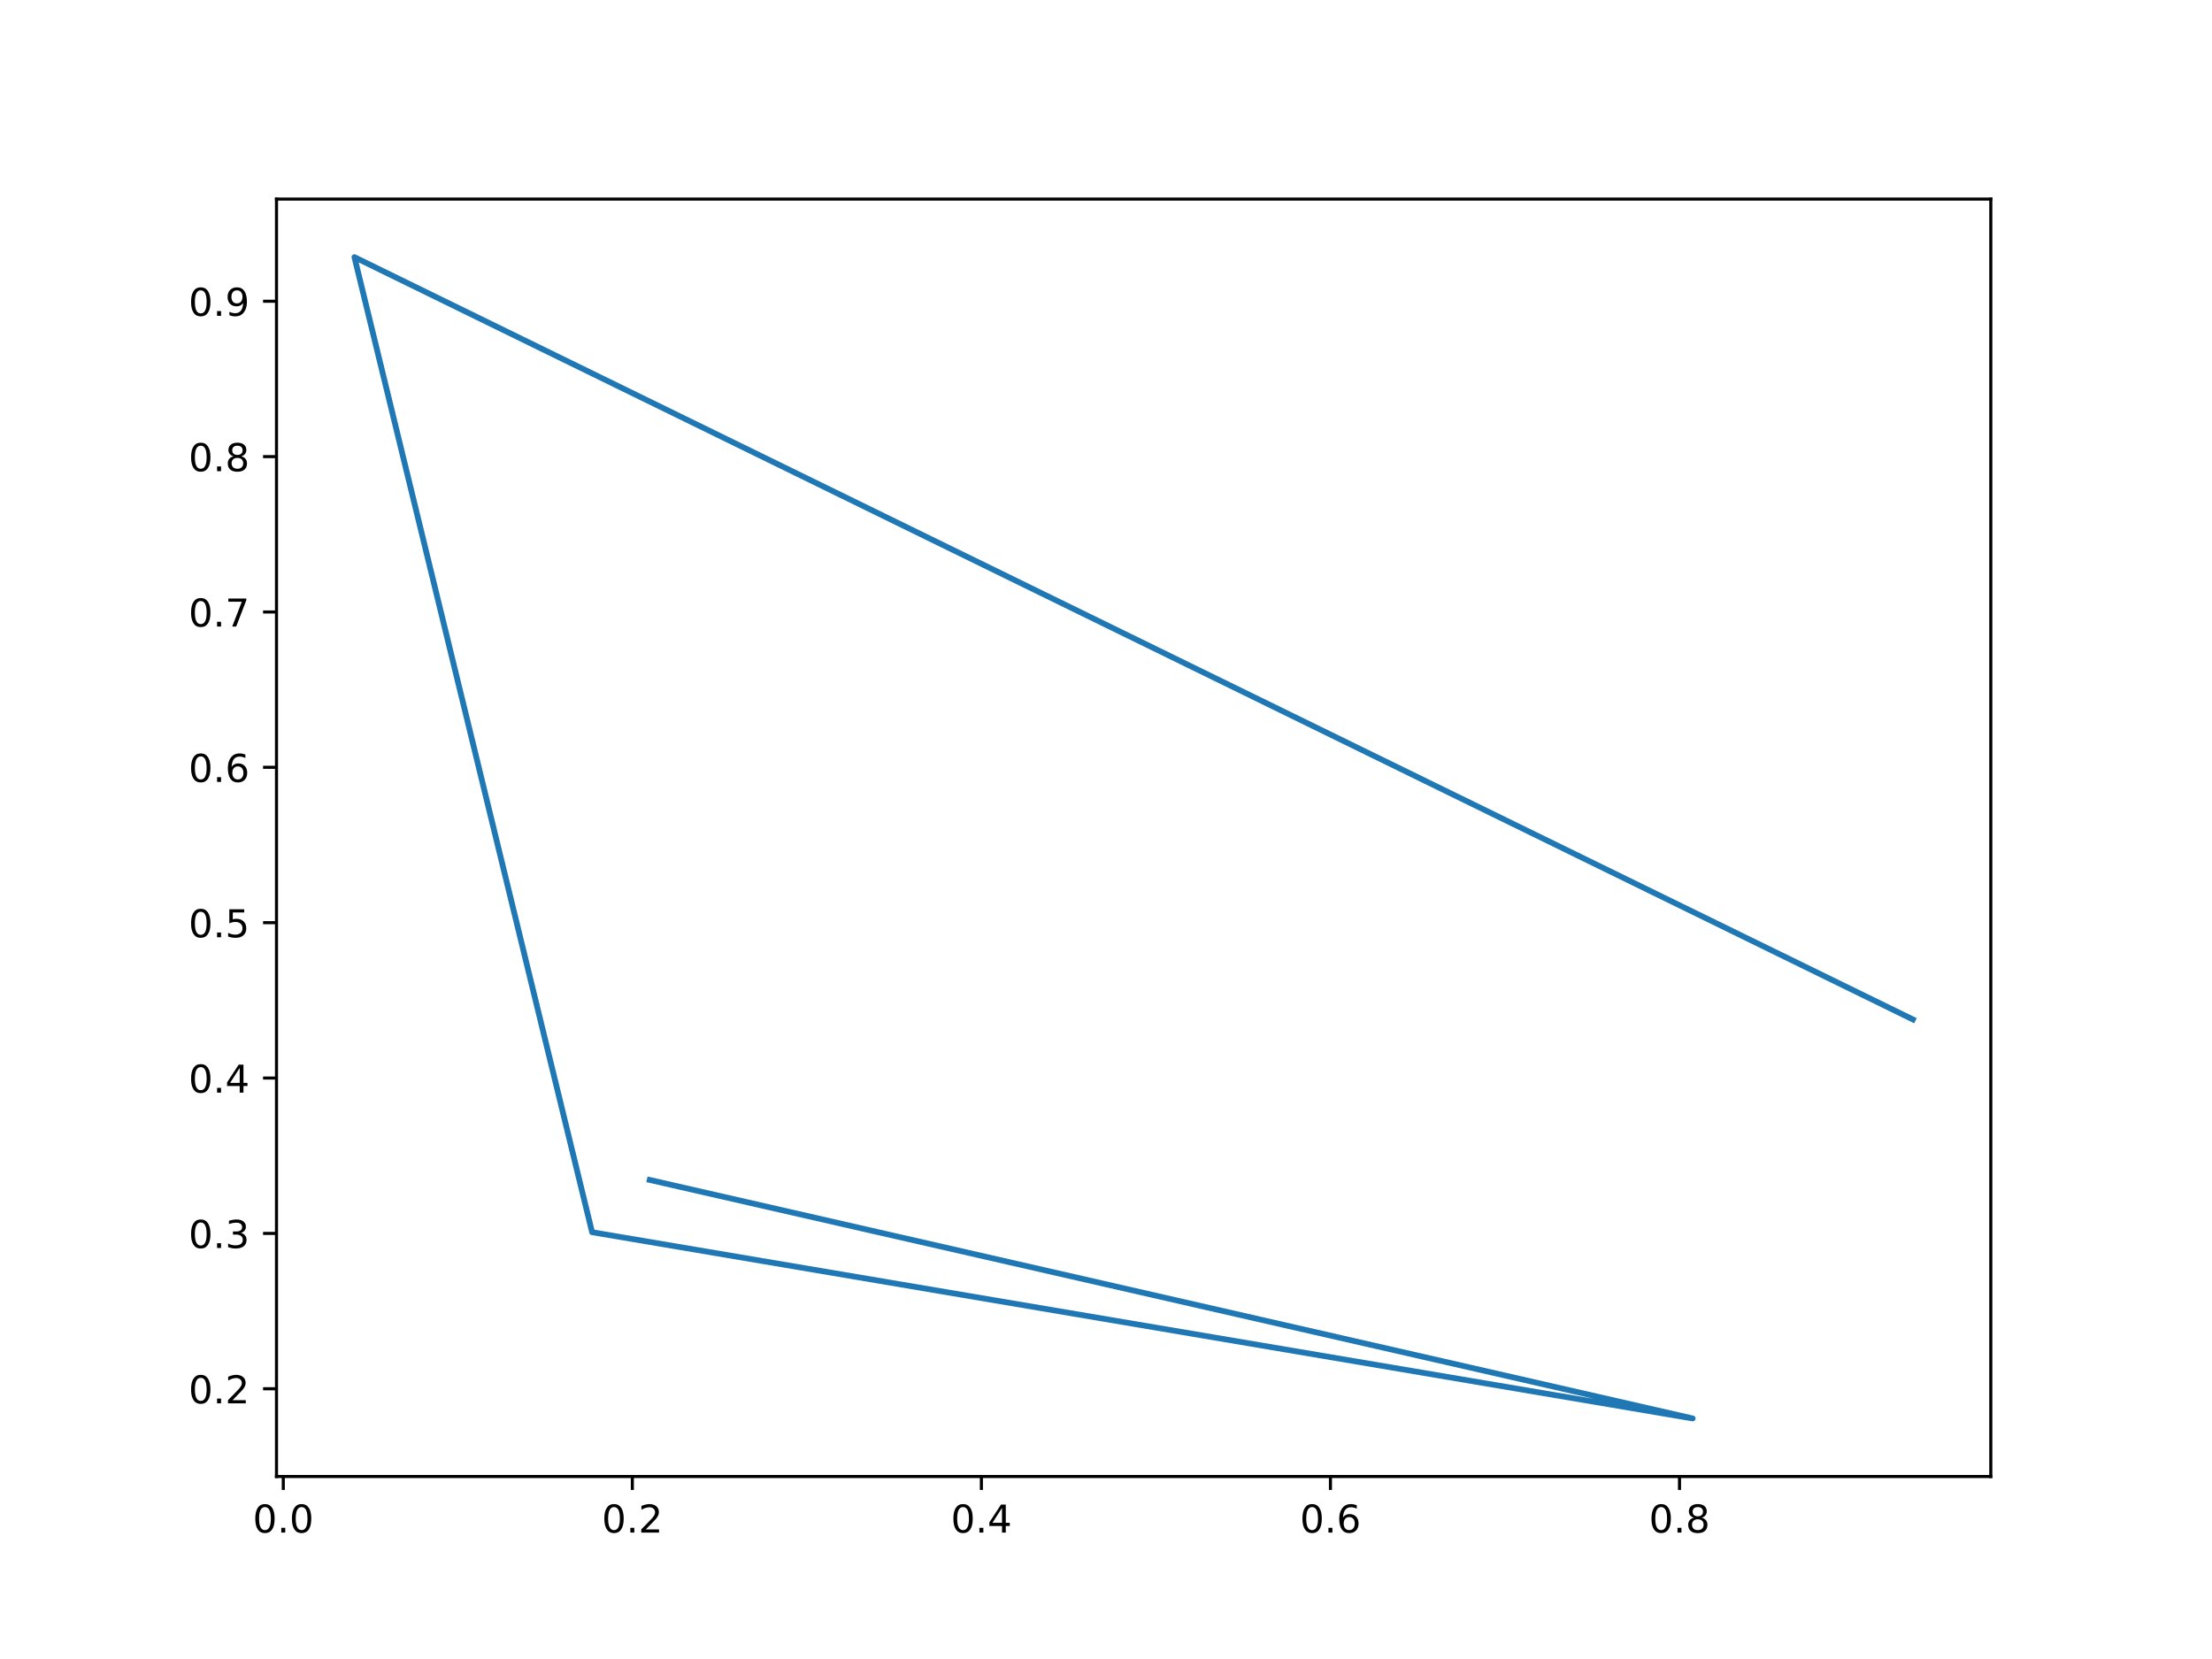
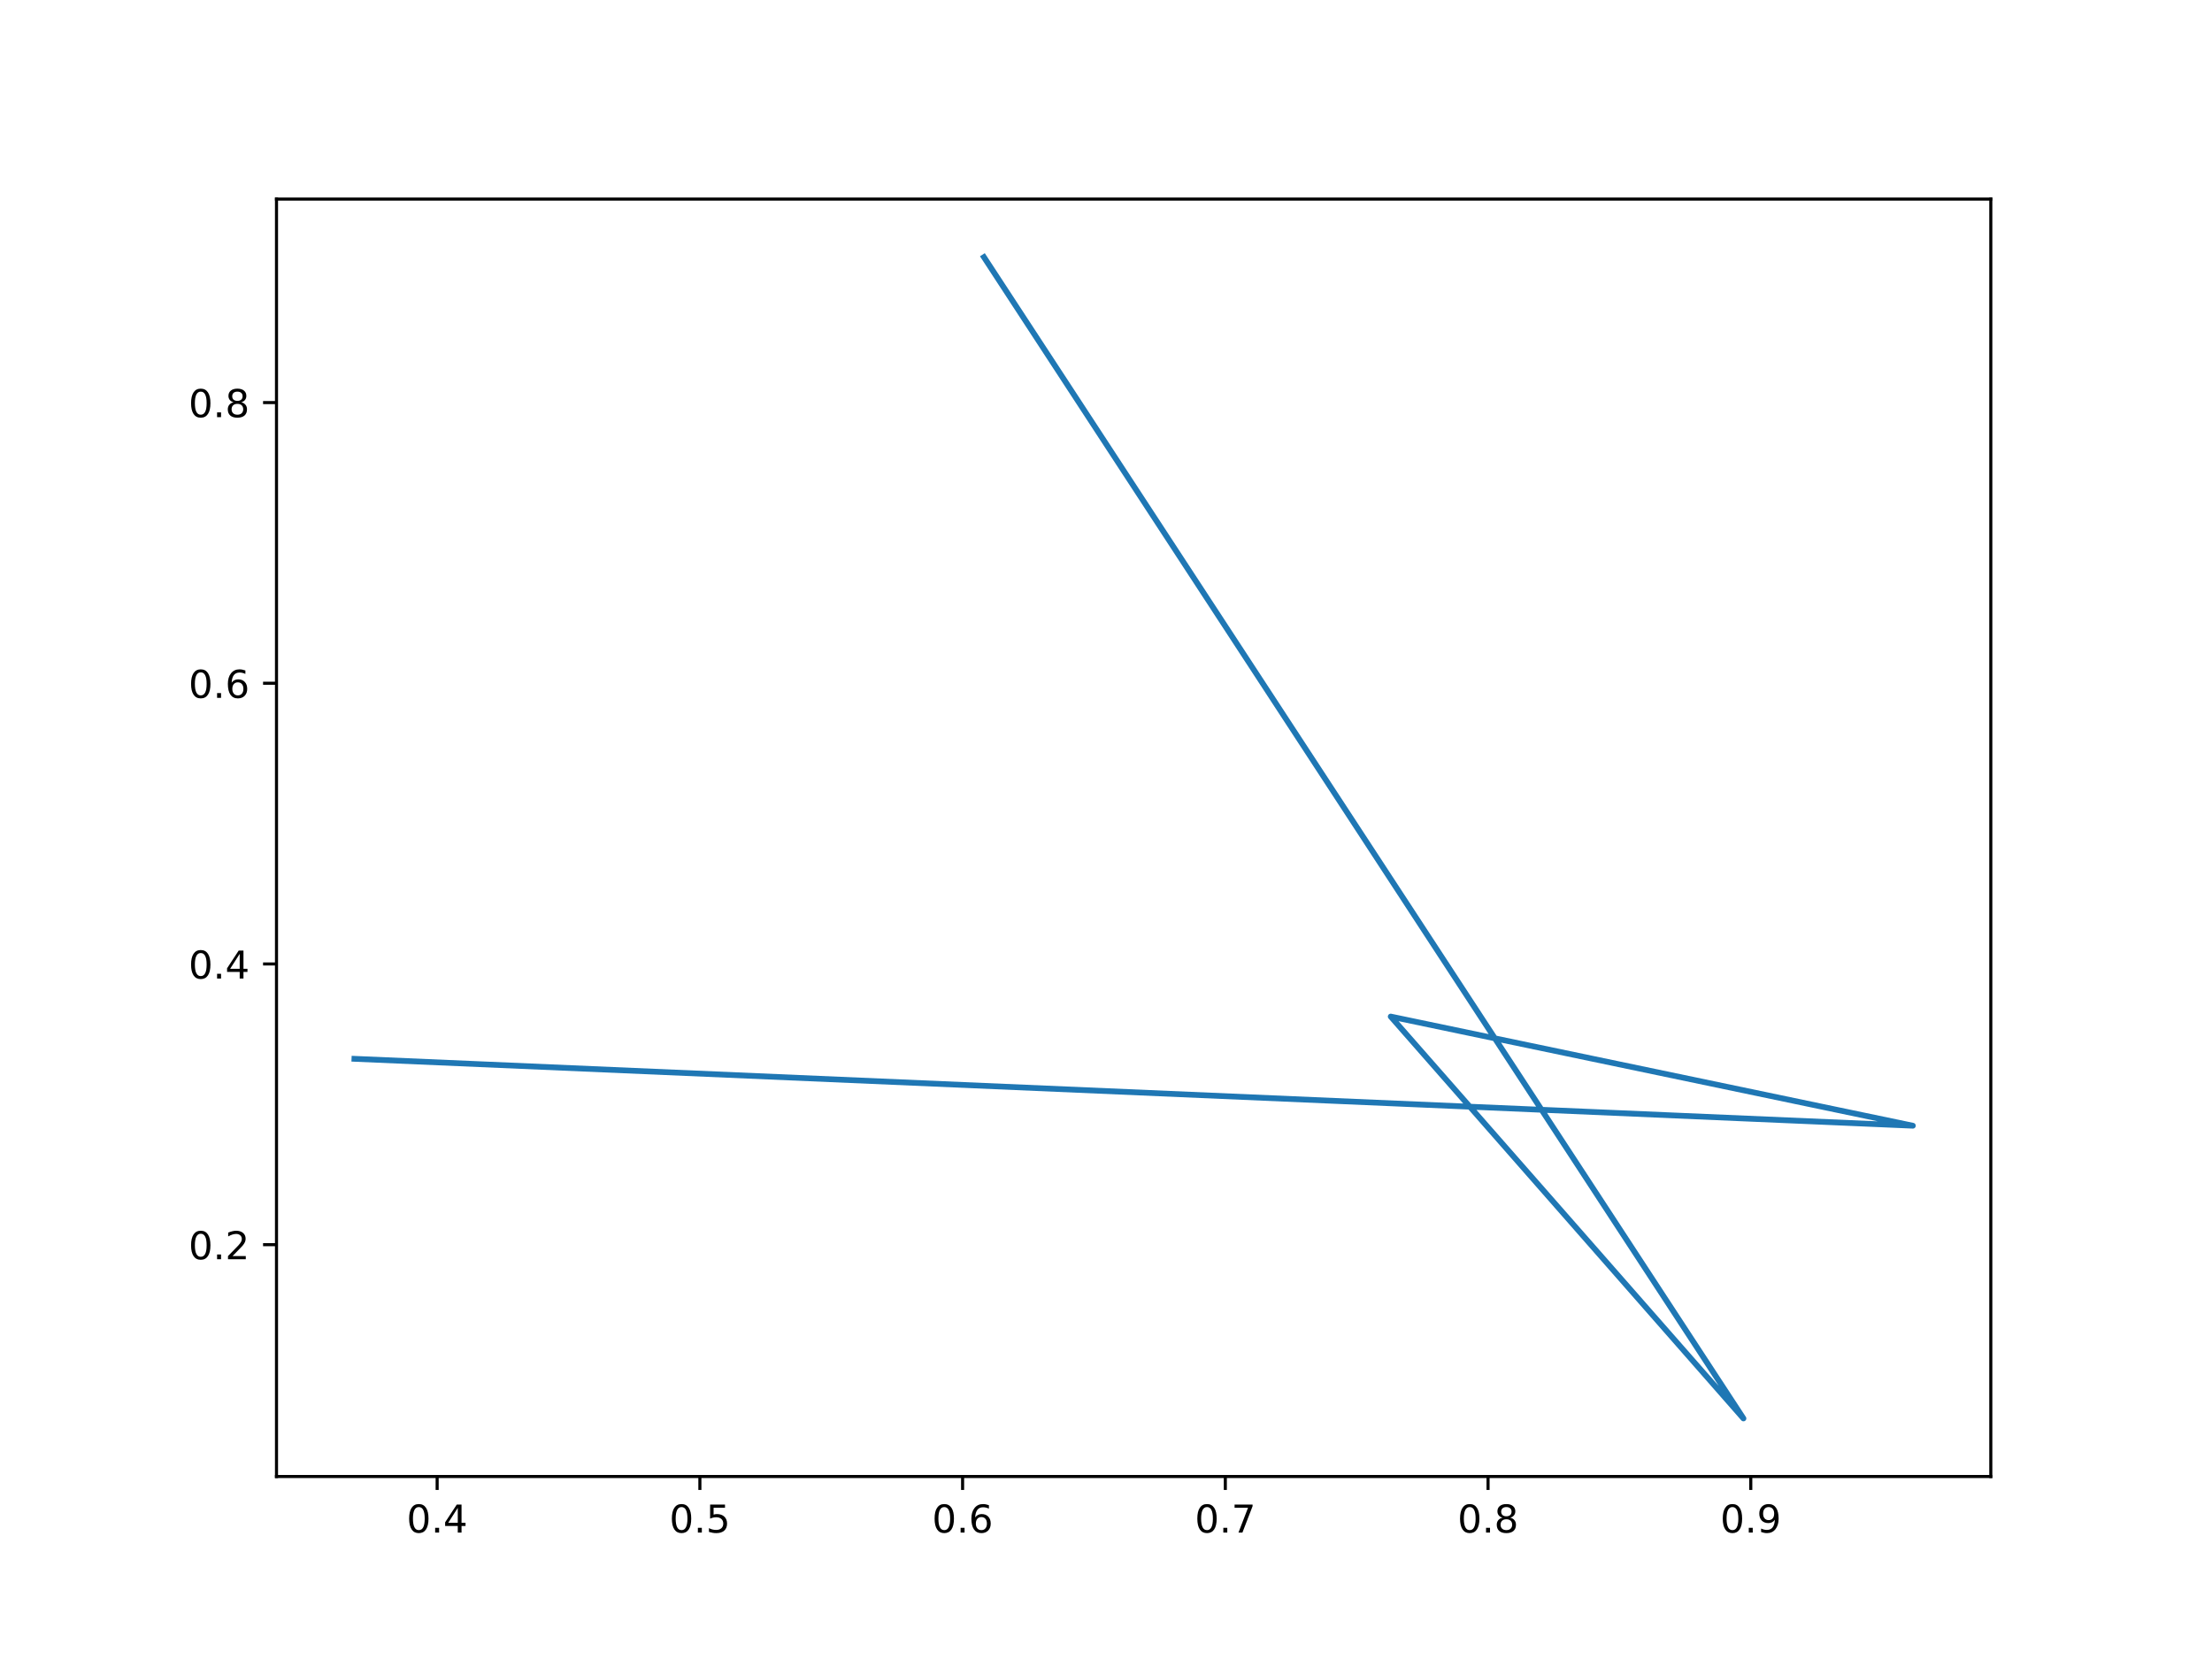
<svg xmlns="http://www.w3.org/2000/svg" xmlns:xlink="http://www.w3.org/1999/xlink" width="576pt" height="432pt" viewBox="0 0 576 432" version="1.1">
  <defs>
    <style type="text/css">*{stroke-linejoin: round; stroke-linecap: butt}</style>
  </defs>
  <g id="figure_1">
    <g id="patch_1">
      <path d="M 0 432  L 576 432  L 576 0  L 0 0  z " style="fill: #ffffff" />
    </g>
    <g id="axes_1">
      <g id="patch_2">
        <path d="M 72 384.48  L 518.4 384.48  L 518.4 51.84  L 72 51.84  z " style="fill: #ffffff" />
      </g>
      <g id="matplotlib.axis_1">
        <g id="xtick_1">
          <g id="line2d_1">
            <defs>
-               <path id="m850d20757b" d="M 0 0  L 0 3.5  " style="stroke: #000000; stroke-width: 0.8" />
+               <path id="m9351150839" d="M 0 0  L 0 3.5  " style="stroke: #000000; stroke-width: 0.8" />
            </defs>
            <g>
-               <use xlink:href="#m850d20757b" x="73.767" y="384.48" style="stroke: #000000; stroke-width: 0.8" />
+               <use xlink:href="#m9351150839" x="113.833" y="384.48" style="stroke: #000000; stroke-width: 0.8" />
            </g>
          </g>
          <g id="text_1">
-             <g transform="translate(65.81587 399.0784) scale(0.1 -0.1)">
+             <g transform="translate(105.8813 399.0784) scale(0.1 -0.1)">
              <defs>
                <path id="DejaVuSans-30" d="M 2034 4250  Q 1547 4250 1301 3770  Q 1056 3291 1056 2328  Q 1056 1369 1301 889  Q 1547 409 2034 409  Q 2525 409 2770 889  Q 3016 1369 3016 2328  Q 3016 3291 2770 3770  Q 2525 4250 2034 4250  z M 2034 4750  Q 2819 4750 3233 4129  Q 3647 3509 3647 2328  Q 3647 1150 3233 529  Q 2819 -91 2034 -91  Q 1250 -91 836 529  Q 422 1150 422 2328  Q 422 3509 836 4129  Q 1250 4750 2034 4750  z " transform="scale(0.015625)" />
                <path id="DejaVuSans-2e" d="M 684 794  L 1344 794  L 1344 0  L 684 0  L 684 794  z " transform="scale(0.015625)" />
-               </defs>
-               <use xlink:href="#DejaVuSans-30" />
-               <use xlink:href="#DejaVuSans-2e" x="63.623" />
-               <use xlink:href="#DejaVuSans-30" x="95.41" />
+                 <path id="DejaVuSans-34" d="M 2419 4116  L 825 1625  L 2419 1625  L 2419 4116  z M 2253 4666  L 3047 4666  L 3047 1625  L 3713 1625  L 3713 1100  L 3047 1100  L 3047 0  L 2419 0  L 2419 1100  L 313 1100  L 313 1709  L 2253 4666  z " transform="scale(0.015625)" />
+               </defs>
+               <use xlink:href="#DejaVuSans-30" />
+               <use xlink:href="#DejaVuSans-2e" x="63.623" />
+               <use xlink:href="#DejaVuSans-34" x="95.41" />
            </g>
          </g>
        </g>
        <g id="xtick_2">
          <g id="line2d_2">
            <g>
-               <use xlink:href="#m850d20757b" x="164.66" y="384.48" style="stroke: #000000; stroke-width: 0.8" />
+               <use xlink:href="#m9351150839" x="182.246" y="384.48" style="stroke: #000000; stroke-width: 0.8" />
            </g>
          </g>
          <g id="text_2">
-             <g transform="translate(156.7082 399.0784) scale(0.1 -0.1)">
-               <defs>
-                 <path id="DejaVuSans-32" d="M 1228 531  L 3431 531  L 3431 0  L 469 0  L 469 531  Q 828 903 1448 1529  Q 2069 2156 2228 2338  Q 2531 2678 2651 2914  Q 2772 3150 2772 3378  Q 2772 3750 2511 3984  Q 2250 4219 1831 4219  Q 1534 4219 1204 4116  Q 875 4013 500 3803  L 500 4441  Q 881 4594 1212 4672  Q 1544 4750 1819 4750  Q 2544 4750 2975 4387  Q 3406 4025 3406 3419  Q 3406 3131 3298 2873  Q 3191 2616 2906 2266  Q 2828 2175 2409 1742  Q 1991 1309 1228 531  z " transform="scale(0.015625)" />
-               </defs>
-               <use xlink:href="#DejaVuSans-30" />
-               <use xlink:href="#DejaVuSans-2e" x="63.623" />
-               <use xlink:href="#DejaVuSans-32" x="95.41" />
+             <g transform="translate(174.2944 399.0784) scale(0.1 -0.1)">
+               <defs>
+                 <path id="DejaVuSans-35" d="M 691 4666  L 3169 4666  L 3169 4134  L 1269 4134  L 1269 2991  Q 1406 3038 1543 3061  Q 1681 3084 1819 3084  Q 2600 3084 3056 2656  Q 3513 2228 3513 1497  Q 3513 744 3044 326  Q 2575 -91 1722 -91  Q 1428 -91 1123 -41  Q 819 9 494 109  L 494 744  Q 775 591 1075 516  Q 1375 441 1709 441  Q 2250 441 2565 725  Q 2881 1009 2881 1497  Q 2881 1984 2565 2268  Q 2250 2553 1709 2553  Q 1456 2553 1204 2497  Q 953 2441 691 2322  L 691 4666  z " transform="scale(0.015625)" />
+               </defs>
+               <use xlink:href="#DejaVuSans-30" />
+               <use xlink:href="#DejaVuSans-2e" x="63.623" />
+               <use xlink:href="#DejaVuSans-35" x="95.41" />
            </g>
          </g>
        </g>
        <g id="xtick_3">
          <g id="line2d_3">
            <g>
-               <use xlink:href="#m850d20757b" x="255.552" y="384.48" style="stroke: #000000; stroke-width: 0.8" />
+               <use xlink:href="#m9351150839" x="250.659" y="384.48" style="stroke: #000000; stroke-width: 0.8" />
            </g>
          </g>
          <g id="text_3">
-             <g transform="translate(247.6004 399.0784) scale(0.1 -0.1)">
-               <defs>
-                 <path id="DejaVuSans-34" d="M 2419 4116  L 825 1625  L 2419 1625  L 2419 4116  z M 2253 4666  L 3047 4666  L 3047 1625  L 3713 1625  L 3713 1100  L 3047 1100  L 3047 0  L 2419 0  L 2419 1100  L 313 1100  L 313 1709  L 2253 4666  z " transform="scale(0.015625)" />
-               </defs>
-               <use xlink:href="#DejaVuSans-30" />
-               <use xlink:href="#DejaVuSans-2e" x="63.623" />
-               <use xlink:href="#DejaVuSans-34" x="95.41" />
+             <g transform="translate(242.7075 399.0784) scale(0.1 -0.1)">
+               <defs>
+                 <path id="DejaVuSans-36" d="M 2113 2584  Q 1688 2584 1439 2293  Q 1191 2003 1191 1497  Q 1191 994 1439 701  Q 1688 409 2113 409  Q 2538 409 2786 701  Q 3034 994 3034 1497  Q 3034 2003 2786 2293  Q 2538 2584 2113 2584  z M 3366 4563  L 3366 3988  Q 3128 4100 2886 4159  Q 2644 4219 2406 4219  Q 1781 4219 1451 3797  Q 1122 3375 1075 2522  Q 1259 2794 1537 2939  Q 1816 3084 2150 3084  Q 2853 3084 3261 2657  Q 3669 2231 3669 1497  Q 3669 778 3244 343  Q 2819 -91 2113 -91  Q 1303 -91 875 529  Q 447 1150 447 2328  Q 447 3434 972 4092  Q 1497 4750 2381 4750  Q 2619 4750 2861 4703  Q 3103 4656 3366 4563  z " transform="scale(0.015625)" />
+               </defs>
+               <use xlink:href="#DejaVuSans-30" />
+               <use xlink:href="#DejaVuSans-2e" x="63.623" />
+               <use xlink:href="#DejaVuSans-36" x="95.41" />
            </g>
          </g>
        </g>
        <g id="xtick_4">
          <g id="line2d_4">
            <g>
-               <use xlink:href="#m850d20757b" x="346.444" y="384.48" style="stroke: #000000; stroke-width: 0.8" />
+               <use xlink:href="#m9351150839" x="319.072" y="384.48" style="stroke: #000000; stroke-width: 0.8" />
            </g>
          </g>
          <g id="text_4">
-             <g transform="translate(338.4927 399.0784) scale(0.1 -0.1)">
-               <defs>
-                 <path id="DejaVuSans-36" d="M 2113 2584  Q 1688 2584 1439 2293  Q 1191 2003 1191 1497  Q 1191 994 1439 701  Q 1688 409 2113 409  Q 2538 409 2786 701  Q 3034 994 3034 1497  Q 3034 2003 2786 2293  Q 2538 2584 2113 2584  z M 3366 4563  L 3366 3988  Q 3128 4100 2886 4159  Q 2644 4219 2406 4219  Q 1781 4219 1451 3797  Q 1122 3375 1075 2522  Q 1259 2794 1537 2939  Q 1816 3084 2150 3084  Q 2853 3084 3261 2657  Q 3669 2231 3669 1497  Q 3669 778 3244 343  Q 2819 -91 2113 -91  Q 1303 -91 875 529  Q 447 1150 447 2328  Q 447 3434 972 4092  Q 1497 4750 2381 4750  Q 2619 4750 2861 4703  Q 3103 4656 3366 4563  z " transform="scale(0.015625)" />
-               </defs>
-               <use xlink:href="#DejaVuSans-30" />
-               <use xlink:href="#DejaVuSans-2e" x="63.623" />
-               <use xlink:href="#DejaVuSans-36" x="95.41" />
+             <g transform="translate(311.1207 399.0784) scale(0.1 -0.1)">
+               <defs>
+                 <path id="DejaVuSans-37" d="M 525 4666  L 3525 4666  L 3525 4397  L 1831 0  L 1172 0  L 2766 4134  L 525 4134  L 525 4666  z " transform="scale(0.015625)" />
+               </defs>
+               <use xlink:href="#DejaVuSans-30" />
+               <use xlink:href="#DejaVuSans-2e" x="63.623" />
+               <use xlink:href="#DejaVuSans-37" x="95.41" />
            </g>
          </g>
        </g>
        <g id="xtick_5">
          <g id="line2d_5">
            <g>
-               <use xlink:href="#m850d20757b" x="437.337" y="384.48" style="stroke: #000000; stroke-width: 0.8" />
+               <use xlink:href="#m9351150839" x="387.485" y="384.48" style="stroke: #000000; stroke-width: 0.8" />
            </g>
          </g>
          <g id="text_5">
-             <g transform="translate(429.385 399.0784) scale(0.1 -0.1)">
+             <g transform="translate(379.5338 399.0784) scale(0.1 -0.1)">
              <defs>
                <path id="DejaVuSans-38" d="M 2034 2216  Q 1584 2216 1326 1975  Q 1069 1734 1069 1313  Q 1069 891 1326 650  Q 1584 409 2034 409  Q 2484 409 2743 651  Q 3003 894 3003 1313  Q 3003 1734 2745 1975  Q 2488 2216 2034 2216  z M 1403 2484  Q 997 2584 770 2862  Q 544 3141 544 3541  Q 544 4100 942 4425  Q 1341 4750 2034 4750  Q 2731 4750 3128 4425  Q 3525 4100 3525 3541  Q 3525 3141 3298 2862  Q 3072 2584 2669 2484  Q 3125 2378 3379 2068  Q 3634 1759 3634 1313  Q 3634 634 3220 271  Q 2806 -91 2034 -91  Q 1263 -91 848 271  Q 434 634 434 1313  Q 434 1759 690 2068  Q 947 2378 1403 2484  z M 1172 3481  Q 1172 3119 1398 2916  Q 1625 2713 2034 2713  Q 2441 2713 2670 2916  Q 2900 3119 2900 3481  Q 2900 3844 2670 4047  Q 2441 4250 2034 4250  Q 1625 4250 1398 4047  Q 1172 3844 1172 3481  z " transform="scale(0.015625)" />
              </defs>
              <use xlink:href="#DejaVuSans-30" />
              <use xlink:href="#DejaVuSans-2e" x="63.623" />
              <use xlink:href="#DejaVuSans-38" x="95.41" />
+             </g>
+           </g>
+         </g>
+         <g id="xtick_6">
+           <g id="line2d_6">
+             <g>
+               <use xlink:href="#m9351150839" x="455.898" y="384.48" style="stroke: #000000; stroke-width: 0.8" />
+             </g>
+           </g>
+           <g id="text_6">
+             <g transform="translate(447.9469 399.0784) scale(0.1 -0.1)">
+               <defs>
+                 <path id="DejaVuSans-39" d="M 703 97  L 703 672  Q 941 559 1184 500  Q 1428 441 1663 441  Q 2288 441 2617 861  Q 2947 1281 2994 2138  Q 2813 1869 2534 1725  Q 2256 1581 1919 1581  Q 1219 1581 811 2004  Q 403 2428 403 3163  Q 403 3881 828 4315  Q 1253 4750 1959 4750  Q 2769 4750 3195 4129  Q 3622 3509 3622 2328  Q 3622 1225 3098 567  Q 2575 -91 1691 -91  Q 1453 -91 1209 -44  Q 966 3 703 97  z M 1959 2075  Q 2384 2075 2632 2365  Q 2881 2656 2881 3163  Q 2881 3666 2632 3958  Q 2384 4250 1959 4250  Q 1534 4250 1286 3958  Q 1038 3666 1038 3163  Q 1038 2656 1286 2365  Q 1534 2075 1959 2075  z " transform="scale(0.015625)" />
+               </defs>
+               <use xlink:href="#DejaVuSans-30" />
+               <use xlink:href="#DejaVuSans-2e" x="63.623" />
+               <use xlink:href="#DejaVuSans-39" x="95.41" />
            </g>
          </g>
        </g>
      </g>
      <g id="matplotlib.axis_2">
        <g id="ytick_1">
-           <g id="line2d_6">
+           <g id="line2d_7">
            <defs>
-               <path id="m379f952445" d="M 0 0  L -3.5 0  " style="stroke: #000000; stroke-width: 0.8" />
+               <path id="m212644c5a2" d="M 0 0  L -3.5 0  " style="stroke: #000000; stroke-width: 0.8" />
            </defs>
            <g>
-               <use xlink:href="#m379f952445" x="72" y="361.628" style="stroke: #000000; stroke-width: 0.8" />
-             </g>
-           </g>
-           <g id="text_6">
-             <g transform="translate(49.09687 365.427) scale(0.1 -0.1)">
+               <use xlink:href="#m212644c5a2" x="72" y="324.105" style="stroke: #000000; stroke-width: 0.8" />
+             </g>
+           </g>
+           <g id="text_7">
+             <g transform="translate(49.09687 327.9039) scale(0.1 -0.1)">
+               <defs>
+                 <path id="DejaVuSans-32" d="M 1228 531  L 3431 531  L 3431 0  L 469 0  L 469 531  Q 828 903 1448 1529  Q 2069 2156 2228 2338  Q 2531 2678 2651 2914  Q 2772 3150 2772 3378  Q 2772 3750 2511 3984  Q 2250 4219 1831 4219  Q 1534 4219 1204 4116  Q 875 4013 500 3803  L 500 4441  Q 881 4594 1212 4672  Q 1544 4750 1819 4750  Q 2544 4750 2975 4387  Q 3406 4025 3406 3419  Q 3406 3131 3298 2873  Q 3191 2616 2906 2266  Q 2828 2175 2409 1742  Q 1991 1309 1228 531  z " transform="scale(0.015625)" />
+               </defs>
              <use xlink:href="#DejaVuSans-30" />
              <use xlink:href="#DejaVuSans-2e" x="63.623" />
              <use xlink:href="#DejaVuSans-32" x="95.41" />
            </g>
          </g>
        </g>
        <g id="ytick_2">
-           <g id="line2d_7">
-             <g>
-               <use xlink:href="#m379f952445" x="72" y="321.173" style="stroke: #000000; stroke-width: 0.8" />
-             </g>
-           </g>
-           <g id="text_7">
-             <g transform="translate(49.09687 324.9722) scale(0.1 -0.1)">
-               <defs>
-                 <path id="DejaVuSans-33" d="M 2597 2516  Q 3050 2419 3304 2112  Q 3559 1806 3559 1356  Q 3559 666 3084 287  Q 2609 -91 1734 -91  Q 1441 -91 1130 -33  Q 819 25 488 141  L 488 750  Q 750 597 1062 519  Q 1375 441 1716 441  Q 2309 441 2620 675  Q 2931 909 2931 1356  Q 2931 1769 2642 2001  Q 2353 2234 1838 2234  L 1294 2234  L 1294 2753  L 1863 2753  Q 2328 2753 2575 2939  Q 2822 3125 2822 3475  Q 2822 3834 2567 4026  Q 2313 4219 1838 4219  Q 1578 4219 1281 4162  Q 984 4106 628 3988  L 628 4550  Q 988 4650 1302 4700  Q 1616 4750 1894 4750  Q 2613 4750 3031 4423  Q 3450 4097 3450 3541  Q 3450 3153 3228 2886  Q 3006 2619 2597 2516  z " transform="scale(0.015625)" />
-               </defs>
-               <use xlink:href="#DejaVuSans-30" />
-               <use xlink:href="#DejaVuSans-2e" x="63.623" />
-               <use xlink:href="#DejaVuSans-33" x="95.41" />
+           <g id="line2d_8">
+             <g>
+               <use xlink:href="#m212644c5a2" x="72" y="251.012" style="stroke: #000000; stroke-width: 0.8" />
+             </g>
+           </g>
+           <g id="text_8">
+             <g transform="translate(49.09687 254.811) scale(0.1 -0.1)">
+               <use xlink:href="#DejaVuSans-30" />
+               <use xlink:href="#DejaVuSans-2e" x="63.623" />
+               <use xlink:href="#DejaVuSans-34" x="95.41" />
            </g>
          </g>
        </g>
        <g id="ytick_3">
-           <g id="line2d_8">
-             <g>
-               <use xlink:href="#m379f952445" x="72" y="280.718" style="stroke: #000000; stroke-width: 0.8" />
-             </g>
-           </g>
-           <g id="text_8">
-             <g transform="translate(49.09687 284.5174) scale(0.1 -0.1)">
-               <use xlink:href="#DejaVuSans-30" />
-               <use xlink:href="#DejaVuSans-2e" x="63.623" />
-               <use xlink:href="#DejaVuSans-34" x="95.41" />
+           <g id="line2d_9">
+             <g>
+               <use xlink:href="#m212644c5a2" x="72" y="177.919" style="stroke: #000000; stroke-width: 0.8" />
+             </g>
+           </g>
+           <g id="text_9">
+             <g transform="translate(49.09687 181.7181) scale(0.1 -0.1)">
+               <use xlink:href="#DejaVuSans-30" />
+               <use xlink:href="#DejaVuSans-2e" x="63.623" />
+               <use xlink:href="#DejaVuSans-36" x="95.41" />
            </g>
          </g>
        </g>
        <g id="ytick_4">
-           <g id="line2d_9">
-             <g>
-               <use xlink:href="#m379f952445" x="72" y="240.263" style="stroke: #000000; stroke-width: 0.8" />
-             </g>
-           </g>
-           <g id="text_9">
-             <g transform="translate(49.09687 244.0625) scale(0.1 -0.1)">
-               <defs>
-                 <path id="DejaVuSans-35" d="M 691 4666  L 3169 4666  L 3169 4134  L 1269 4134  L 1269 2991  Q 1406 3038 1543 3061  Q 1681 3084 1819 3084  Q 2600 3084 3056 2656  Q 3513 2228 3513 1497  Q 3513 744 3044 326  Q 2575 -91 1722 -91  Q 1428 -91 1123 -41  Q 819 9 494 109  L 494 744  Q 775 591 1075 516  Q 1375 441 1709 441  Q 2250 441 2565 725  Q 2881 1009 2881 1497  Q 2881 1984 2565 2268  Q 2250 2553 1709 2553  Q 1456 2553 1204 2497  Q 953 2441 691 2322  L 691 4666  z " transform="scale(0.015625)" />
-               </defs>
-               <use xlink:href="#DejaVuSans-30" />
-               <use xlink:href="#DejaVuSans-2e" x="63.623" />
-               <use xlink:href="#DejaVuSans-35" x="95.41" />
-             </g>
-           </g>
-         </g>
-         <g id="ytick_5">
          <g id="line2d_10">
            <g>
-               <use xlink:href="#m379f952445" x="72" y="199.809" style="stroke: #000000; stroke-width: 0.8" />
+               <use xlink:href="#m212644c5a2" x="72" y="104.826" style="stroke: #000000; stroke-width: 0.8" />
            </g>
          </g>
          <g id="text_10">
-             <g transform="translate(49.09687 203.6077) scale(0.1 -0.1)">
-               <use xlink:href="#DejaVuSans-30" />
-               <use xlink:href="#DejaVuSans-2e" x="63.623" />
-               <use xlink:href="#DejaVuSans-36" x="95.41" />
-             </g>
-           </g>
-         </g>
-         <g id="ytick_6">
-           <g id="line2d_11">
-             <g>
-               <use xlink:href="#m379f952445" x="72" y="159.354" style="stroke: #000000; stroke-width: 0.8" />
-             </g>
-           </g>
-           <g id="text_11">
-             <g transform="translate(49.09687 163.1529) scale(0.1 -0.1)">
-               <defs>
-                 <path id="DejaVuSans-37" d="M 525 4666  L 3525 4666  L 3525 4397  L 1831 0  L 1172 0  L 2766 4134  L 525 4134  L 525 4666  z " transform="scale(0.015625)" />
-               </defs>
-               <use xlink:href="#DejaVuSans-30" />
-               <use xlink:href="#DejaVuSans-2e" x="63.623" />
-               <use xlink:href="#DejaVuSans-37" x="95.41" />
-             </g>
-           </g>
-         </g>
-         <g id="ytick_7">
-           <g id="line2d_12">
-             <g>
-               <use xlink:href="#m379f952445" x="72" y="118.899" style="stroke: #000000; stroke-width: 0.8" />
-             </g>
-           </g>
-           <g id="text_12">
-             <g transform="translate(49.09687 122.6981) scale(0.1 -0.1)">
+             <g transform="translate(49.09687 108.6252) scale(0.1 -0.1)">
              <use xlink:href="#DejaVuSans-30" />
              <use xlink:href="#DejaVuSans-2e" x="63.623" />
              <use xlink:href="#DejaVuSans-38" x="95.41" />
            </g>
          </g>
        </g>
-         <g id="ytick_8">
-           <g id="line2d_13">
-             <g>
-               <use xlink:href="#m379f952445" x="72" y="78.444" style="stroke: #000000; stroke-width: 0.8" />
-             </g>
-           </g>
-           <g id="text_13">
-             <g transform="translate(49.09687 82.24323) scale(0.1 -0.1)">
-               <defs>
-                 <path id="DejaVuSans-39" d="M 703 97  L 703 672  Q 941 559 1184 500  Q 1428 441 1663 441  Q 2288 441 2617 861  Q 2947 1281 2994 2138  Q 2813 1869 2534 1725  Q 2256 1581 1919 1581  Q 1219 1581 811 2004  Q 403 2428 403 3163  Q 403 3881 828 4315  Q 1253 4750 1959 4750  Q 2769 4750 3195 4129  Q 3622 3509 3622 2328  Q 3622 1225 3098 567  Q 2575 -91 1691 -91  Q 1453 -91 1209 -44  Q 966 3 703 97  z M 1959 2075  Q 2384 2075 2632 2365  Q 2881 2656 2881 3163  Q 2881 3666 2632 3958  Q 2384 4250 1959 4250  Q 1534 4250 1286 3958  Q 1038 3666 1038 3163  Q 1038 2656 1286 2365  Q 1534 2075 1959 2075  z " transform="scale(0.015625)" />
-               </defs>
-               <use xlink:href="#DejaVuSans-30" />
-               <use xlink:href="#DejaVuSans-2e" x="63.623" />
-               <use xlink:href="#DejaVuSans-39" x="95.41" />
-             </g>
-           </g>
-         </g>
-       </g>
-       <g id="line2d_14">
-         <path d="M 169.189 307.253  L 440.772 369.36  L 154.18 320.866  L 92.291 66.96  L 498.109 265.46  " clip-path="url(#p09f3e5992a)" style="fill: none; stroke: #1f77b4; stroke-width: 1.5; stroke-linecap: square" />
+       </g>
+       <g id="line2d_11">
+         <path d="M 92.291 275.714  L 498.109 293.134  L 362.142 264.711  L 453.991 369.36  L 256.218 66.96  " clip-path="url(#pd43eafd3fe)" style="fill: none; stroke: #1f77b4; stroke-width: 1.5; stroke-linecap: square" />
      </g>
      <g id="patch_3">
        <path d="M 72 384.48  L 72 51.84  " style="fill: none; stroke: #000000; stroke-width: 0.8; stroke-linejoin: miter; stroke-linecap: square" />
      </g>
      <g id="patch_4">
        <path d="M 518.4 384.48  L 518.4 51.84  " style="fill: none; stroke: #000000; stroke-width: 0.8; stroke-linejoin: miter; stroke-linecap: square" />
      </g>
      <g id="patch_5">
        <path d="M 72 384.48  L 518.4 384.48  " style="fill: none; stroke: #000000; stroke-width: 0.8; stroke-linejoin: miter; stroke-linecap: square" />
      </g>
      <g id="patch_6">
        <path d="M 72 51.84  L 518.4 51.84  " style="fill: none; stroke: #000000; stroke-width: 0.8; stroke-linejoin: miter; stroke-linecap: square" />
      </g>
    </g>
  </g>
  <defs>
-     <clipPath id="p09f3e5992a">
+     <clipPath id="pd43eafd3fe">
      <rect x="72" y="51.84" width="446.4" height="332.64" />
    </clipPath>
  </defs>
</svg>
